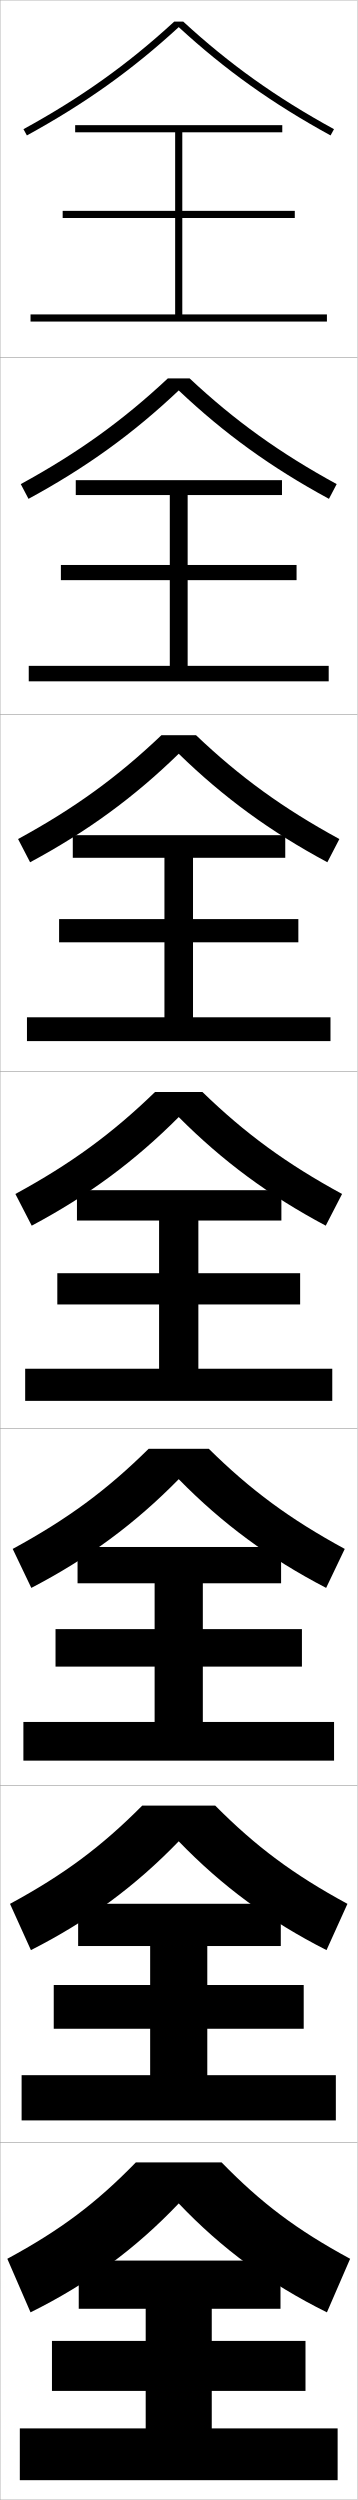
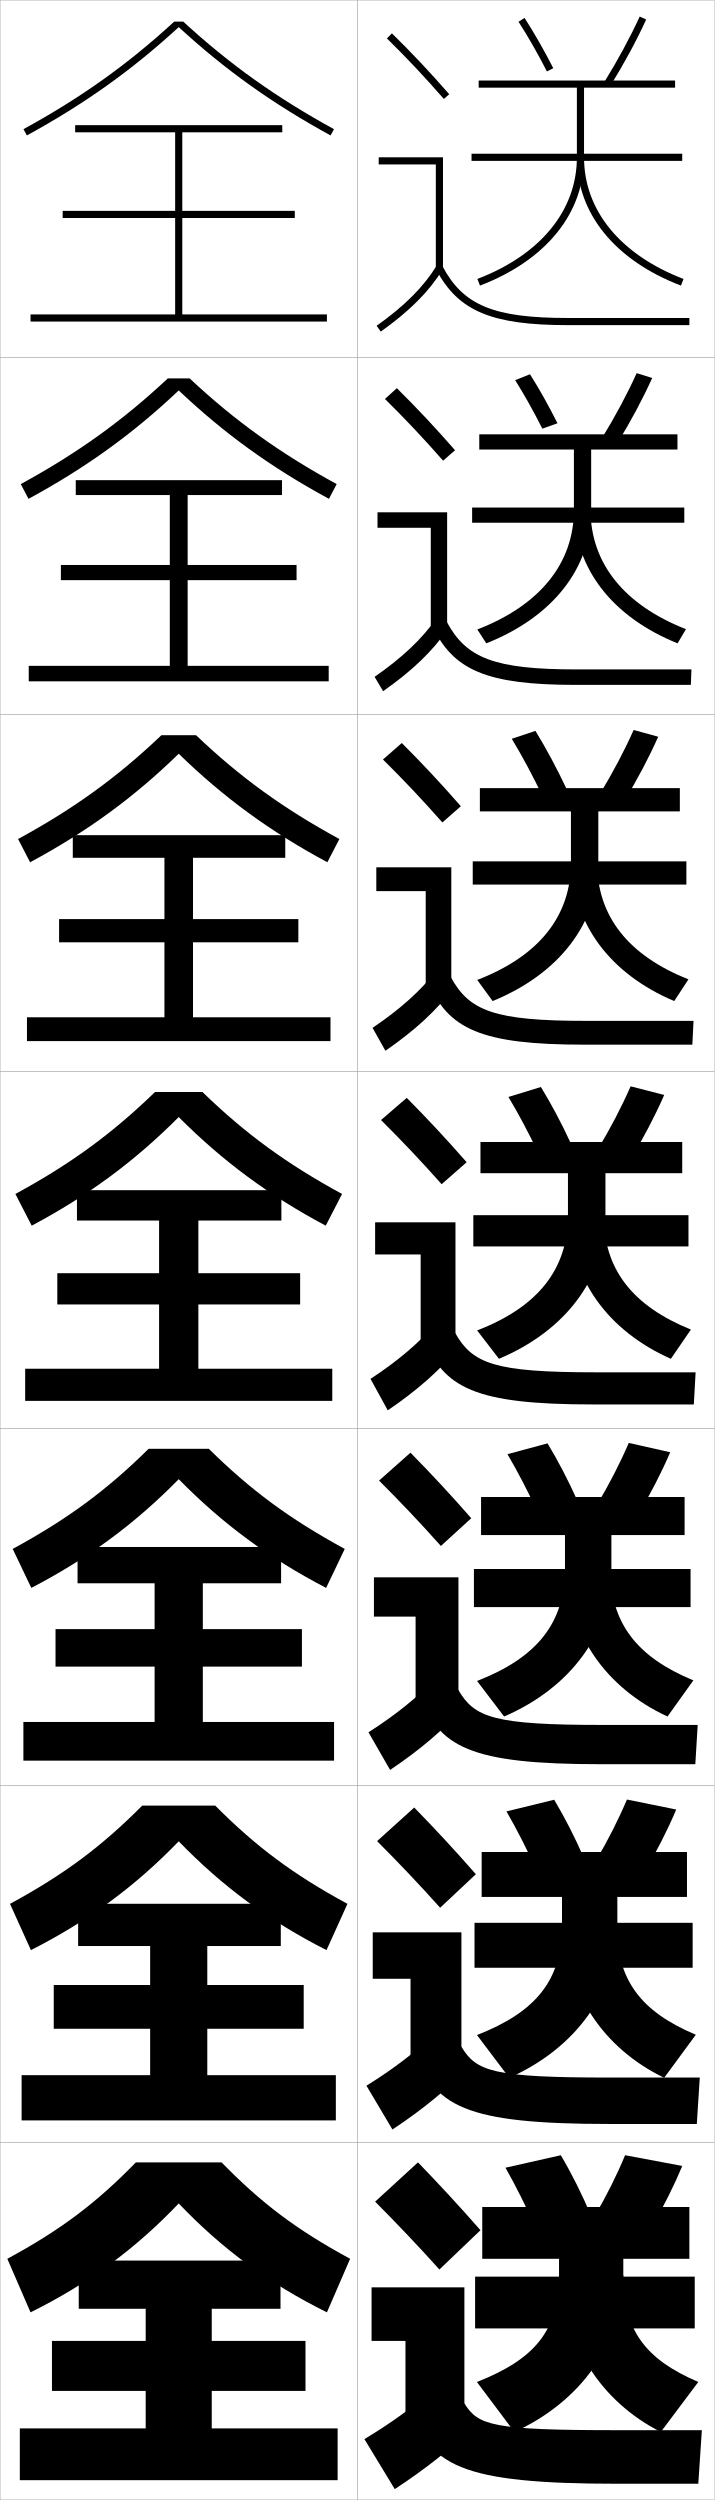
- <svg xmlns="http://www.w3.org/2000/svg" width="100.1" height="700.1" viewBox="0 0 100.1 700.1" overflow="visible" enable-background="new 0 0 100.1 700.1" xml:space="preserve">
+ <svg xmlns="http://www.w3.org/2000/svg" width="200.1" height="700.1" viewBox="0 0 200.1 700.1" overflow="visible" enable-background="new 0 0 200.1 700.1" xml:space="preserve">
  <g id="glyphs">
    <g>
      <rect x="0.05" y="0.05" fill="none" stroke="#999999" stroke-width="0.1" width="100" height="100" />
      <rect x="0.05" y="100.05" fill="none" stroke="#999999" stroke-width="0.1" width="100" height="100" />
      <rect x="0.05" y="200.05" fill="none" stroke="#999999" stroke-width="0.1" width="100" height="100" />
      <rect x="0.05" y="300.05" fill="none" stroke="#999999" stroke-width="0.1" width="100" height="100" />
      <rect x="0.05" y="400.05" fill="none" stroke="#999999" stroke-width="0.1" width="100" height="100" />
      <rect x="0.05" y="500.05" fill="none" stroke="#999999" stroke-width="0.1" width="100" height="100" />
      <rect x="0.05" y="600.05" fill="none" stroke="#999999" stroke-width="0.1" width="100" height="100" />
+       <rect x="100.05" y="0.05" fill="none" stroke="#999999" stroke-width="0.1" width="100" height="100" />
+       <rect x="100.05" y="100.05" fill="none" stroke="#999999" stroke-width="0.1" width="100" height="100" />
+       <rect x="100.05" y="200.05" fill="none" stroke="#999999" stroke-width="0.1" width="100" height="100" />
+       <rect x="100.05" y="300.05" fill="none" stroke="#999999" stroke-width="0.1" width="100" height="100" />
+       <rect x="100.05" y="400.05" fill="none" stroke="#999999" stroke-width="0.1" width="100" height="100" />
+       <rect x="100.05" y="500.05" fill="none" stroke="#999999" stroke-width="0.1" width="100" height="100" />
+       <rect x="100.05" y="600.05" fill="none" stroke="#999999" stroke-width="0.1" width="100" height="100" />
    </g>
    <g>
      <path d="M51.313,6.05h-2.527C35.829,17.978,22.777,27.292,6.569,36.173      l0.961,1.754c16.318-8.941,29.469-18.329,42.52-30.331      c13.051,12.002,26.201,21.39,42.52,30.331l0.961-1.754      C77.322,27.292,64.271,17.978,51.313,6.05z" />
      <path d="M5.816,135.569l2.164,4.128c16.172-8.779,29.272-18.248,42.069-30.359      c12.798,12.112,25.898,21.581,42.07,30.359l2.164-4.128      c-16.01-8.756-28.535-17.767-41.181-29.603h-6.106      C34.351,117.802,21.826,126.812,5.816,135.569z" />
      <path d="M5.063,234.965l3.367,6.502c16.025-8.616,29.075-18.165,41.62-30.387      c12.544,12.222,25.594,21.771,41.62,30.387l3.367-6.502      c-15.812-8.631-27.811-17.337-40.145-29.082h-9.685      C32.874,217.628,20.875,226.334,5.063,234.965z" />
      <path d="M4.31,334.361l4.57,8.877c15.879-8.453,28.879-18.083,41.17-30.415      c12.291,12.332,25.291,21.962,41.17,30.415l4.57-8.877      c-15.613-8.507-27.086-16.908-39.108-28.562H43.418      C31.396,317.453,19.923,325.854,4.31,334.361z" />
      <path d="M3.556,433.758l5.214,10.918c15.948-8.291,29.075-18.002,41.28-30.444      c12.205,12.442,25.332,22.153,41.28,30.444l5.213-10.918      C81.128,425.375,70.182,417.278,58.471,405.717H41.628      C29.917,417.278,18.971,425.375,3.556,433.758z" />
      <path d="M2.803,533.153l5.856,12.959c16.018-8.127,29.271-17.919,41.39-30.472      c12.119,12.553,25.373,22.345,41.39,30.472l5.857-12.959      c-15.217-8.257-25.636-16.05-37.036-27.521H39.839      C28.439,517.104,18.02,524.896,2.803,533.153z" />
      <path d="M50.05,617.05c12.033,12.663,25.413,22.535,41.5,30.5l6.5-15      c-15.019-8.133-24.911-15.621-36-27h-24c-11.089,11.379-20.981,18.867-36,27l6.5,15      C24.637,639.585,38.017,629.713,50.05,617.05z" />
    </g>
    <polygon points="51.05,88.05 51.05,61.05 82.55,61.05 82.55,59.05      51.05,59.05 51.05,37.05 79.05,37.05 79.05,35.05 21.05,35.05      21.05,37.05 49.05,37.05 49.05,59.05 17.55,59.05 17.55,61.05      49.05,61.05 49.05,88.05 8.55,88.05 8.55,90.05 91.55,90.05      91.55,88.05 " />
    <polygon points="92.049,190.8 92.049,186.466 52.549,186.466 52.549,162.466      83.049,162.466 83.049,158.216 52.549,158.216 52.549,138.633 78.966,138.633      78.966,134.466 21.216,134.466 21.216,138.633 47.55,138.633 47.55,158.216      17.05,158.216 17.05,162.466 47.55,162.466 47.55,186.466 8.05,186.466      8.05,190.8 " />
    <polygon points="92.55,291.55 92.55,284.883 54.05,284.883 54.05,263.883      83.55,263.883 83.55,257.383 54.05,257.383 54.05,240.216 79.883,240.216      79.883,233.883 20.383,233.883 20.383,240.216 46.05,240.216 46.05,257.383      16.55,257.383 16.55,263.883 46.05,263.883 46.05,284.883 7.55,284.883      7.55,291.55 " />
    <g>
      <polygon points="59.3,680.05 59.3,669.55 85.55,669.55 85.55,655.55       59.3,655.55 59.3,646.55 78.55,646.55 78.55,633.05 22.05,633.05       22.05,646.55 40.8,646.55 40.8,655.55 14.55,655.55 14.55,669.55       40.8,669.55 40.8,680.05 5.55,680.05 5.55,694.55 94.55,694.55       94.55,680.05 " />
      <polygon points="94.049,581.133 58.049,581.133 58.049,568.133 85.049,568.133       85.049,555.883 58.049,555.883 58.049,544.966 78.633,544.966 78.633,533.133       21.883,533.133 21.883,544.966 42.05,544.966 42.05,555.883 15.05,555.883       15.05,568.133 42.05,568.133 42.05,581.133 6.05,581.133 6.05,593.8       94.049,593.8 " />
      <polygon points="93.55,482.217 56.8,482.217 56.8,466.717 84.55,466.717       84.55,456.217 56.8,456.217 56.8,443.383 78.716,443.383 78.716,433.217       21.717,433.217 21.717,443.383 43.3,443.383 43.3,456.217 15.55,456.217       15.55,466.717 43.3,466.717 43.3,482.217 6.55,482.217 6.55,493.05       93.55,493.05 " />
      <polygon points="7.05,383.3 7.05,392.3 93.05,392.3 93.05,383.3       55.55,383.3 55.55,365.3 84.05,365.3 84.05,356.55 55.55,356.55       55.55,341.8 78.8,341.8 78.8,333.3 21.55,333.3 21.55,341.8       44.55,341.8 44.55,356.55 16.05,356.55 16.05,365.3 44.55,365.3       44.55,383.3 " />
    </g>
+     <g>
+       <path d="M144.05,681.05c18.548-8.48,30.5-24.775,30.5-44.5v-4h18.5v-14.5h-58v14.5h21.5v4.5      c0,15.509-6.682,23.593-23,30L144.05,681.05z" />
+       <rect x="133.05" y="637.55" width="61.5" height="14.5" />
+       <path d="M195.55,667.05l-10.5,14c-16.724-8.48-27.5-24.775-27.5-44.5l17,0.5      C174.55,652.559,180.65,660.643,195.55,667.05z" />
+     </g>
+     <g>
+       <path d="M192.383,518.633h-57.5v12.583h22.5v7.917c0,15.398-7.261,24.288-23.81,30.761      l9.037,11.979c18.543-8.253,30.273-24.016,30.273-43.072v-7.584h19.5V518.633z" />
+       <rect x="132.883" y="538.466" width="61.083" height="12.584" />
+       <path d="M194.859,569.811l-8.87,12.062c-17.023-8.253-27.774-24.016-27.774-43.072      l14.5,0.333C172.716,554.531,179.492,563.338,194.859,569.811z" />
+     </g>
+     <g>
+       <path d="M191.717,419.217h-57v10.666h23.5v9.334      c0,15.288-7.839,24.983-24.62,31.521l7.573,9.956      c18.538-8.025,30.047-23.255,30.047-41.645v-9.167h20.5V419.217z" />
+       <rect x="132.717" y="439.383" width="60.667" height="10.667" />
+       <path d="M194.169,470.572l-7.239,10.122c-17.322-8.025-28.047-23.255-28.047-41.645      l12,0.167C170.883,454.505,178.334,464.033,194.169,470.572z" />
+     </g>
+     <g>
+       <g>
+         <path d="M189.05,22.55h-55v2h27.5v19.5c0,14.848-10.154,27.265-27.858,34.066       l0.717,1.867c18.521-7.115,29.142-20.213,29.142-35.934v-19.5h25.5V22.55z" />
+         <rect x="132.05" y="43.05" width="59" height="2" />
+         <path d="M161.55,44.05c0,15.721,10.621,28.818,29.142,35.934l0.717-1.867       c-17.704-6.802-27.858-19.219-27.858-34.066H161.55z" />
+       </g>
+       <g>
+         <path d="M189.716,121.633h-55.5v4.25h26.5v16.917c0,14.958-9.576,26.736-27.049,33.472       l2.514,3.889c18.525-7.343,29.368-20.973,29.368-37.361v-16.917h24.167V121.633z" />
+         <rect x="132.216" y="142.133" width="59.417" height="4.25" />
+         <path d="M192.098,176.188l-2.347,3.973c-18.221-7.343-28.868-20.973-28.868-37.361h4.5       C165.383,157.757,174.861,169.452,192.098,176.188z" />
+       </g>
+       <g>
+         <path d="M190.383,220.716h-56v6.5h25.5v14.333c0,15.068-8.997,26.208-26.239,32.877       l4.312,5.912c18.529-7.57,29.594-21.734,29.594-38.789v-14.333h22.833V220.716z" />
+         <rect x="132.383" y="241.216" width="59.833" height="6.5" />
+         <path d="M192.789,274.261l-3.979,6.078c-17.921-7.57-28.594-21.734-28.594-38.789       h7C167.216,256.618,176.019,267.59,192.789,274.261z" />
+       </g>
+       <g>
+         <path d="M191.05,319.8h-56.5v8.75h24.5v11.75c0,15.178-8.418,25.679-25.43,32.283       l6.109,7.934c18.533-7.798,29.82-22.494,29.82-40.217v-11.75h21.5V319.8z" />
+         <rect x="132.55" y="340.3" width="60.25" height="8.75" />
+         <path d="M193.479,372.333l-5.609,8.184c-17.621-7.798-28.32-22.494-28.32-40.217h9.5       C169.05,355.478,177.177,365.729,193.479,372.333z" />
+       </g>
+     </g>
+     <g>
+       <g>
+         <path d="M108.349,10.764c5.688,5.584,10.457,10.651,15.947,16.943l1.508-1.314       c-5.527-6.334-10.328-11.435-16.053-17.057L108.349,10.764z" />
+         <polygon points="122.05,75.55 124.05,75.55 124.05,44.05 106.05,44.05        106.05,46.05 122.05,46.05 " />
+         <path d="M105.47,91.235l1.16,1.629c8.016-5.703,13.503-11.196,17.271-17.288       l-1.701-1.053C118.577,80.382,113.261,85.691,105.47,91.235z" />
+         <path d="M122.166,75.519c6.155,11.612,15.463,15.531,36.884,15.531h34v-2h-34       c-20.777,0-29.311-3.516-35.116-14.469L122.166,75.519z" />
+       </g>
+       <g>
+         <path d="M127.428,126.085c-5.53-6.338-10.57-11.71-16.294-17.381l-3.335,3.023       c5.721,5.638,10.764,10.983,16.29,17.286L127.428,126.085z" />
+         <polygon points="105.716,143.466 125.216,143.466 125.216,175.883 120.633,175.883        120.633,147.799 105.716,147.799 " />
+         <path d="M104.899,189.538l2.384,4.024c8.138-5.713,13.854-11.188,18.059-17.323       l-3.084-3.128C118.138,178.98,112.642,184.161,104.899,189.538z" />
+         <path d="M120.98,175.107c5.864,12.596,15.189,16.692,40.403,16.692h32.083       l0.167-4.333h-32.083c-23.195,0-30.95-3.149-36.43-13.307L120.98,175.107z" />
+       </g>
+       <g>
+         <path d="M129.052,225.779c-5.532-6.342-10.811-11.986-16.535-17.705l-5.268,4.619       c5.753,5.692,11.071,11.315,16.632,17.628L129.052,225.779z" />
+         <polygon points="105.383,242.883 126.383,242.883 126.383,276.216 119.216,276.216        119.216,249.55 105.383,249.55 " />
+         <path d="M104.33,287.84l3.606,6.419c8.261-5.722,14.205-11.178,18.848-17.358       l-4.468-5.203C117.698,277.579,112.024,282.631,104.33,287.84z" />
+         <path d="M119.794,274.696c5.573,13.578,14.916,17.854,43.922,17.854h30.167       l0.333-6.667h-30.167c-25.612,0-32.59-2.783-37.745-12.146L119.794,274.696z" />
+       </g>
+       <g>
+         <path d="M130.677,325.472c-5.535-6.346-11.053-12.262-16.776-18.029l-7.201,6.215       c5.786,5.747,11.378,11.646,16.974,17.971L130.677,325.472z" />
+         <polygon points="105.05,342.3 127.55,342.3 127.55,376.55 117.8,376.55        117.8,351.3 105.05,351.3 " />
+         <path d="M103.76,386.143l4.83,8.814c8.384-5.731,14.556-11.169,19.636-17.394       l-5.852-7.277C117.259,376.178,111.405,381.101,103.76,386.143z" />
+         <path d="M118.608,374.284c5.282,14.562,14.643,19.016,47.441,19.016h28.25l0.5-9h-28.25       c-28.029,0-34.23-2.416-39.059-10.984L118.608,374.284z" />
+       </g>
+       <g>
+         <path d="M131.968,425.164c-5.539-6.35-11.295-12.537-17.018-18.353l-8.801,7.81       c5.819,5.802,11.685,11.979,17.316,18.314L131.968,425.164z" />
+         <polygon points="104.716,441.716 128.383,441.716 128.383,476.883 116.383,476.883        116.383,452.716 104.716,452.716 " />
+         <path d="M103.189,485.111l6.054,10.543c8.506-5.74,14.906-11.16,20.423-17.429       l-7.234-8.686C116.819,475.442,110.787,480.236,103.189,485.111z" />
+         <path d="M117.422,473.873c4.991,15.544,14.369,20.177,50.961,20.177h26.333l0.667-11       h-26.667c-30.446,0-35.87-2.05-40.372-9.823L117.422,473.873z" />
+       </g>
+       <g>
+         <path d="M133.259,524.857C127.718,518.504,121.722,512.044,116,506.181l-10.4,9.405       c5.852,5.856,11.991,12.311,17.658,18.656L133.259,524.857z" />
+         <polygon points="104.383,541.133 129.216,541.133 129.216,577.217 114.966,577.217        114.966,554.133 104.383,554.133 " />
+         <path d="M102.62,584.081l7.277,12.271c8.63-5.751,15.257-11.151,21.212-17.465       l-8.617-10.093C116.379,574.708,110.169,579.373,102.62,584.081z" />
+         <path d="M116.236,573.461c4.701,16.528,14.097,21.339,54.481,21.339h24.417l0.833-13       h-25.083c-32.863,0-37.51-1.684-41.687-8.661L116.236,573.461z" />
+       </g>
+       <g>
+         <path d="M134.55,624.55c-5.544-6.356-11.778-13.089-17.5-19l-12,11       c5.885,5.911,12.298,12.644,18,19L134.55,624.55z" />
+         <polygon points="104.05,640.55 130.05,640.55 130.05,677.55 113.55,677.55        113.55,655.55 104.05,655.55 " />
+         <path d="M122.55,668.05c-6.61,5.924-12.999,10.459-20.5,15l8.5,14       c8.753-5.76,15.608-11.143,22-17.5L122.55,668.05z" />
+         <path d="M115.05,673.05c4.41,17.511,13.823,22.5,58,22.5h22.5l1-15h-23.5       c-35.28,0-39.149-1.317-43-7.5H115.05z" />
+       </g>
+     </g>
+     <g>
+       <path d="M145.209,6.091c2.639,4.098,5.388,8.909,7.95,13.915l1.781-0.912      c-2.593-5.062-5.376-9.934-8.05-14.085L145.209,6.091z" />
+       <path d="M169.2,23.023l1.699,1.053c3.822-6.167,7.395-12.776,10.06-18.61      l-1.818-0.832C176.509,10.395,172.979,16.925,169.2,23.023z" />
+     </g>
+     <path d="M148.417,104.807l-4.151,1.652c2.545,4.048,5.166,8.734,7.613,13.582     l4.237-1.511C153.657,113.628,151.006,108.891,148.417,104.807z" />
+     <path d="M168.591,122.652l4.249,1.544c3.729-6.067,7.201-12.563,9.8-18.342     l-4.349-1.36C175.72,110.212,172.284,116.642,168.591,122.652z" />
+     <g>
+       <g>
+         <path d="M150.05,624.049c-2.592-5.863-5.53-11.787-8.5-17l15.5-3.5       c3.06,5.16,6.011,11.094,8.5,17L150.05,624.049z" />
+         <path d="M175.05,603.549c-2.272,5.506-5.237,11.432-8.5,17l16,3       c3.263-5.568,6.228-11.494,8.5-17L175.05,603.549z" />
+       </g>
+       <g>
+         <path d="M150.235,523.75c-2.587-5.721-5.494-11.459-8.408-16.486L155.19,504       c2.996,4.993,5.918,10.749,8.425,16.515L150.235,523.75z" />
+         <path d="M166.825,521.17l13.783,2.842c3.356-5.668,6.422-11.708,8.76-17.269       L175.565,503.938C173.233,509.486,170.174,515.513,166.825,521.17z" />
+       </g>
+       <g>
+         <path d="M150.419,423.201c-2.583-5.578-5.458-11.131-8.316-15.973l11.227-3.027       c2.931,4.824,5.826,10.404,8.35,16.029L150.419,423.201z" />
+         <path d="M167.099,421.54l11.567,2.685c3.449-5.769,6.617-11.922,9.021-17.537       l-11.606-2.611C173.688,409.668,170.535,415.795,167.099,421.54z" />
+       </g>
+       <g>
+         <path d="M150.604,322.652c-2.578-5.435-5.422-10.802-8.225-15.458l9.09-2.791       c2.867,4.656,5.734,10.059,8.275,15.543L150.604,322.652z" />
+         <path d="M167.374,321.911l9.35,2.526c3.543-5.868,6.812-12.136,9.281-17.806       l-9.41-2.416C174.144,309.85,170.896,316.077,167.374,321.911z" />
+       </g>
+     </g>
+     <g>
+       <path d="M143.318,206.888l6.629-2.208c3.025,4.932,6.095,10.676,8.866,16.557      l-6.693,2.095C149.333,217.503,146.29,211.802,143.318,206.888z" />
+       <path d="M167.983,222.35l6.8,2.036c3.636-5.968,7.006-12.35,9.541-18.074      l-6.88-1.888C174.932,210.099,171.59,216.428,167.983,222.35z" />
+     </g>
  </g>
</svg>
